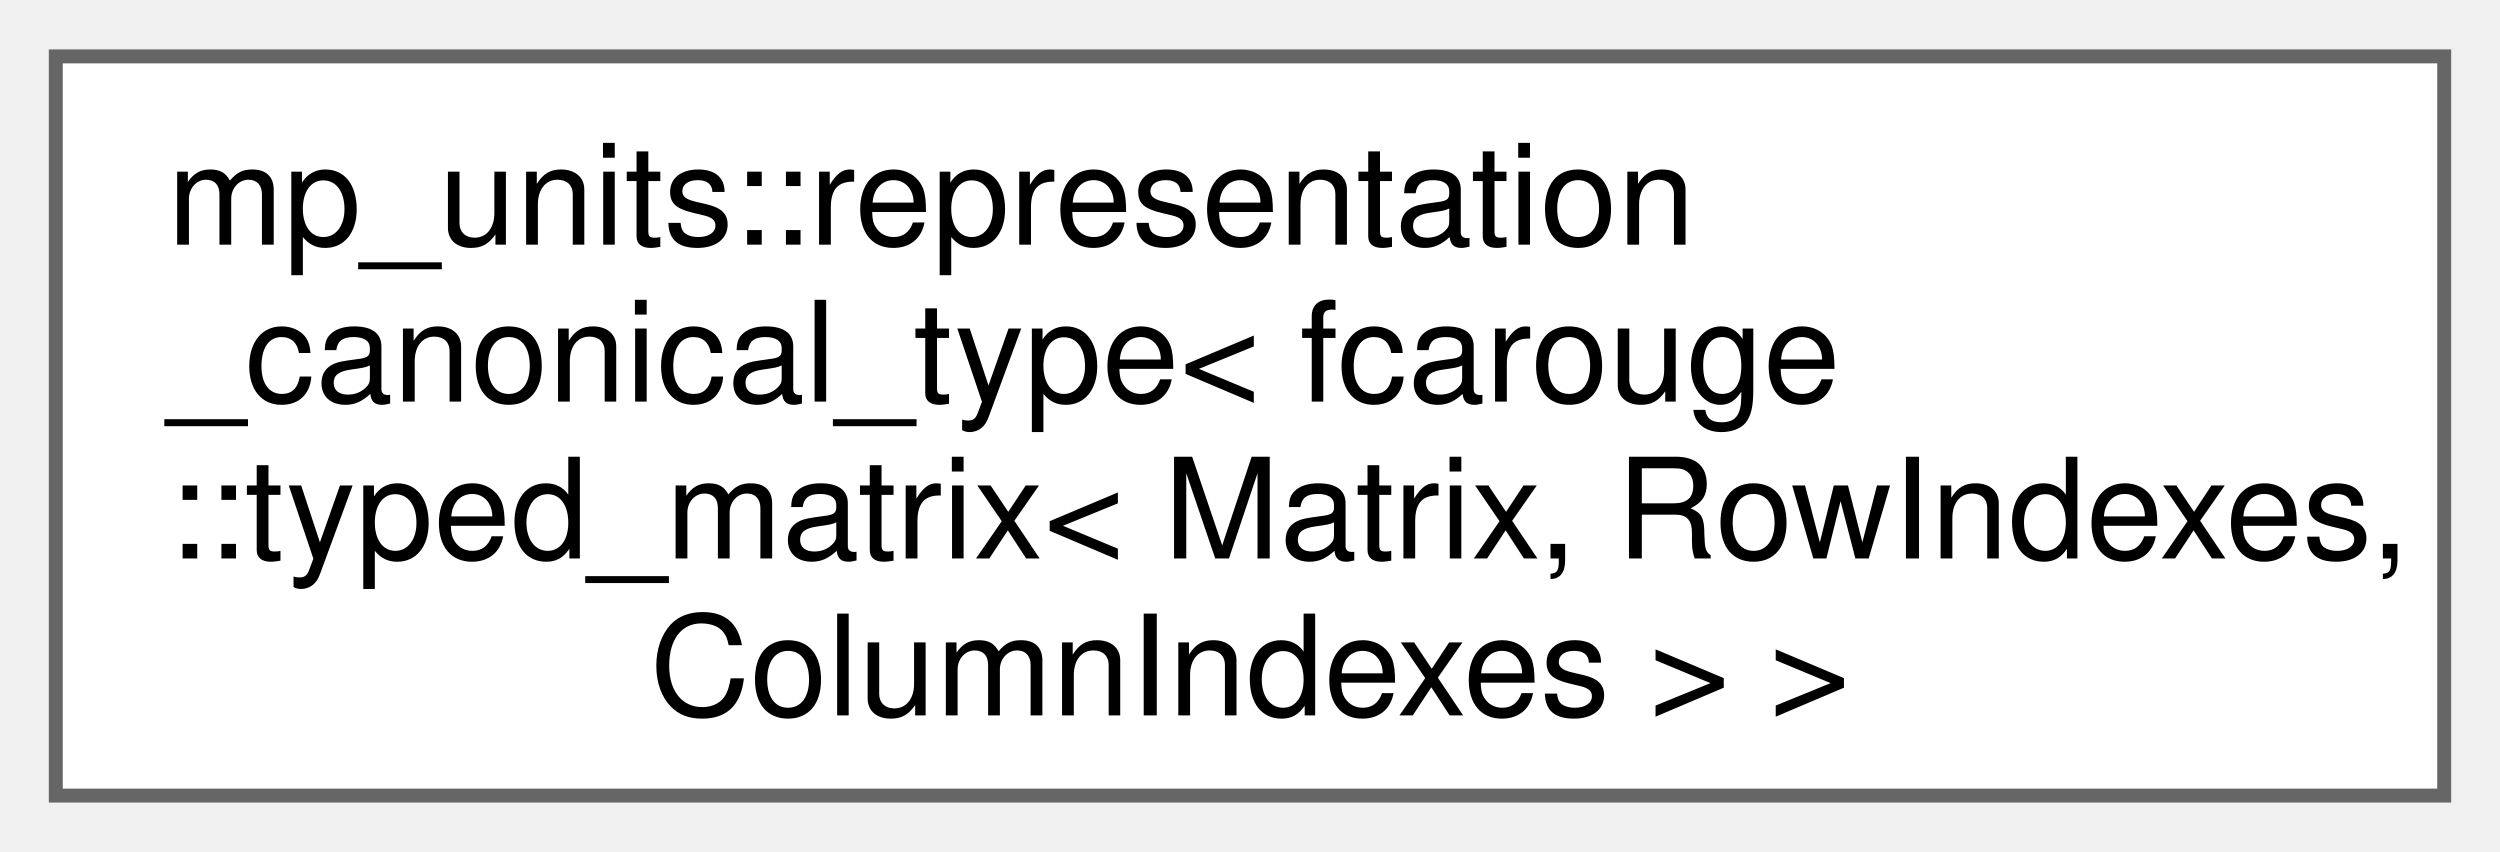
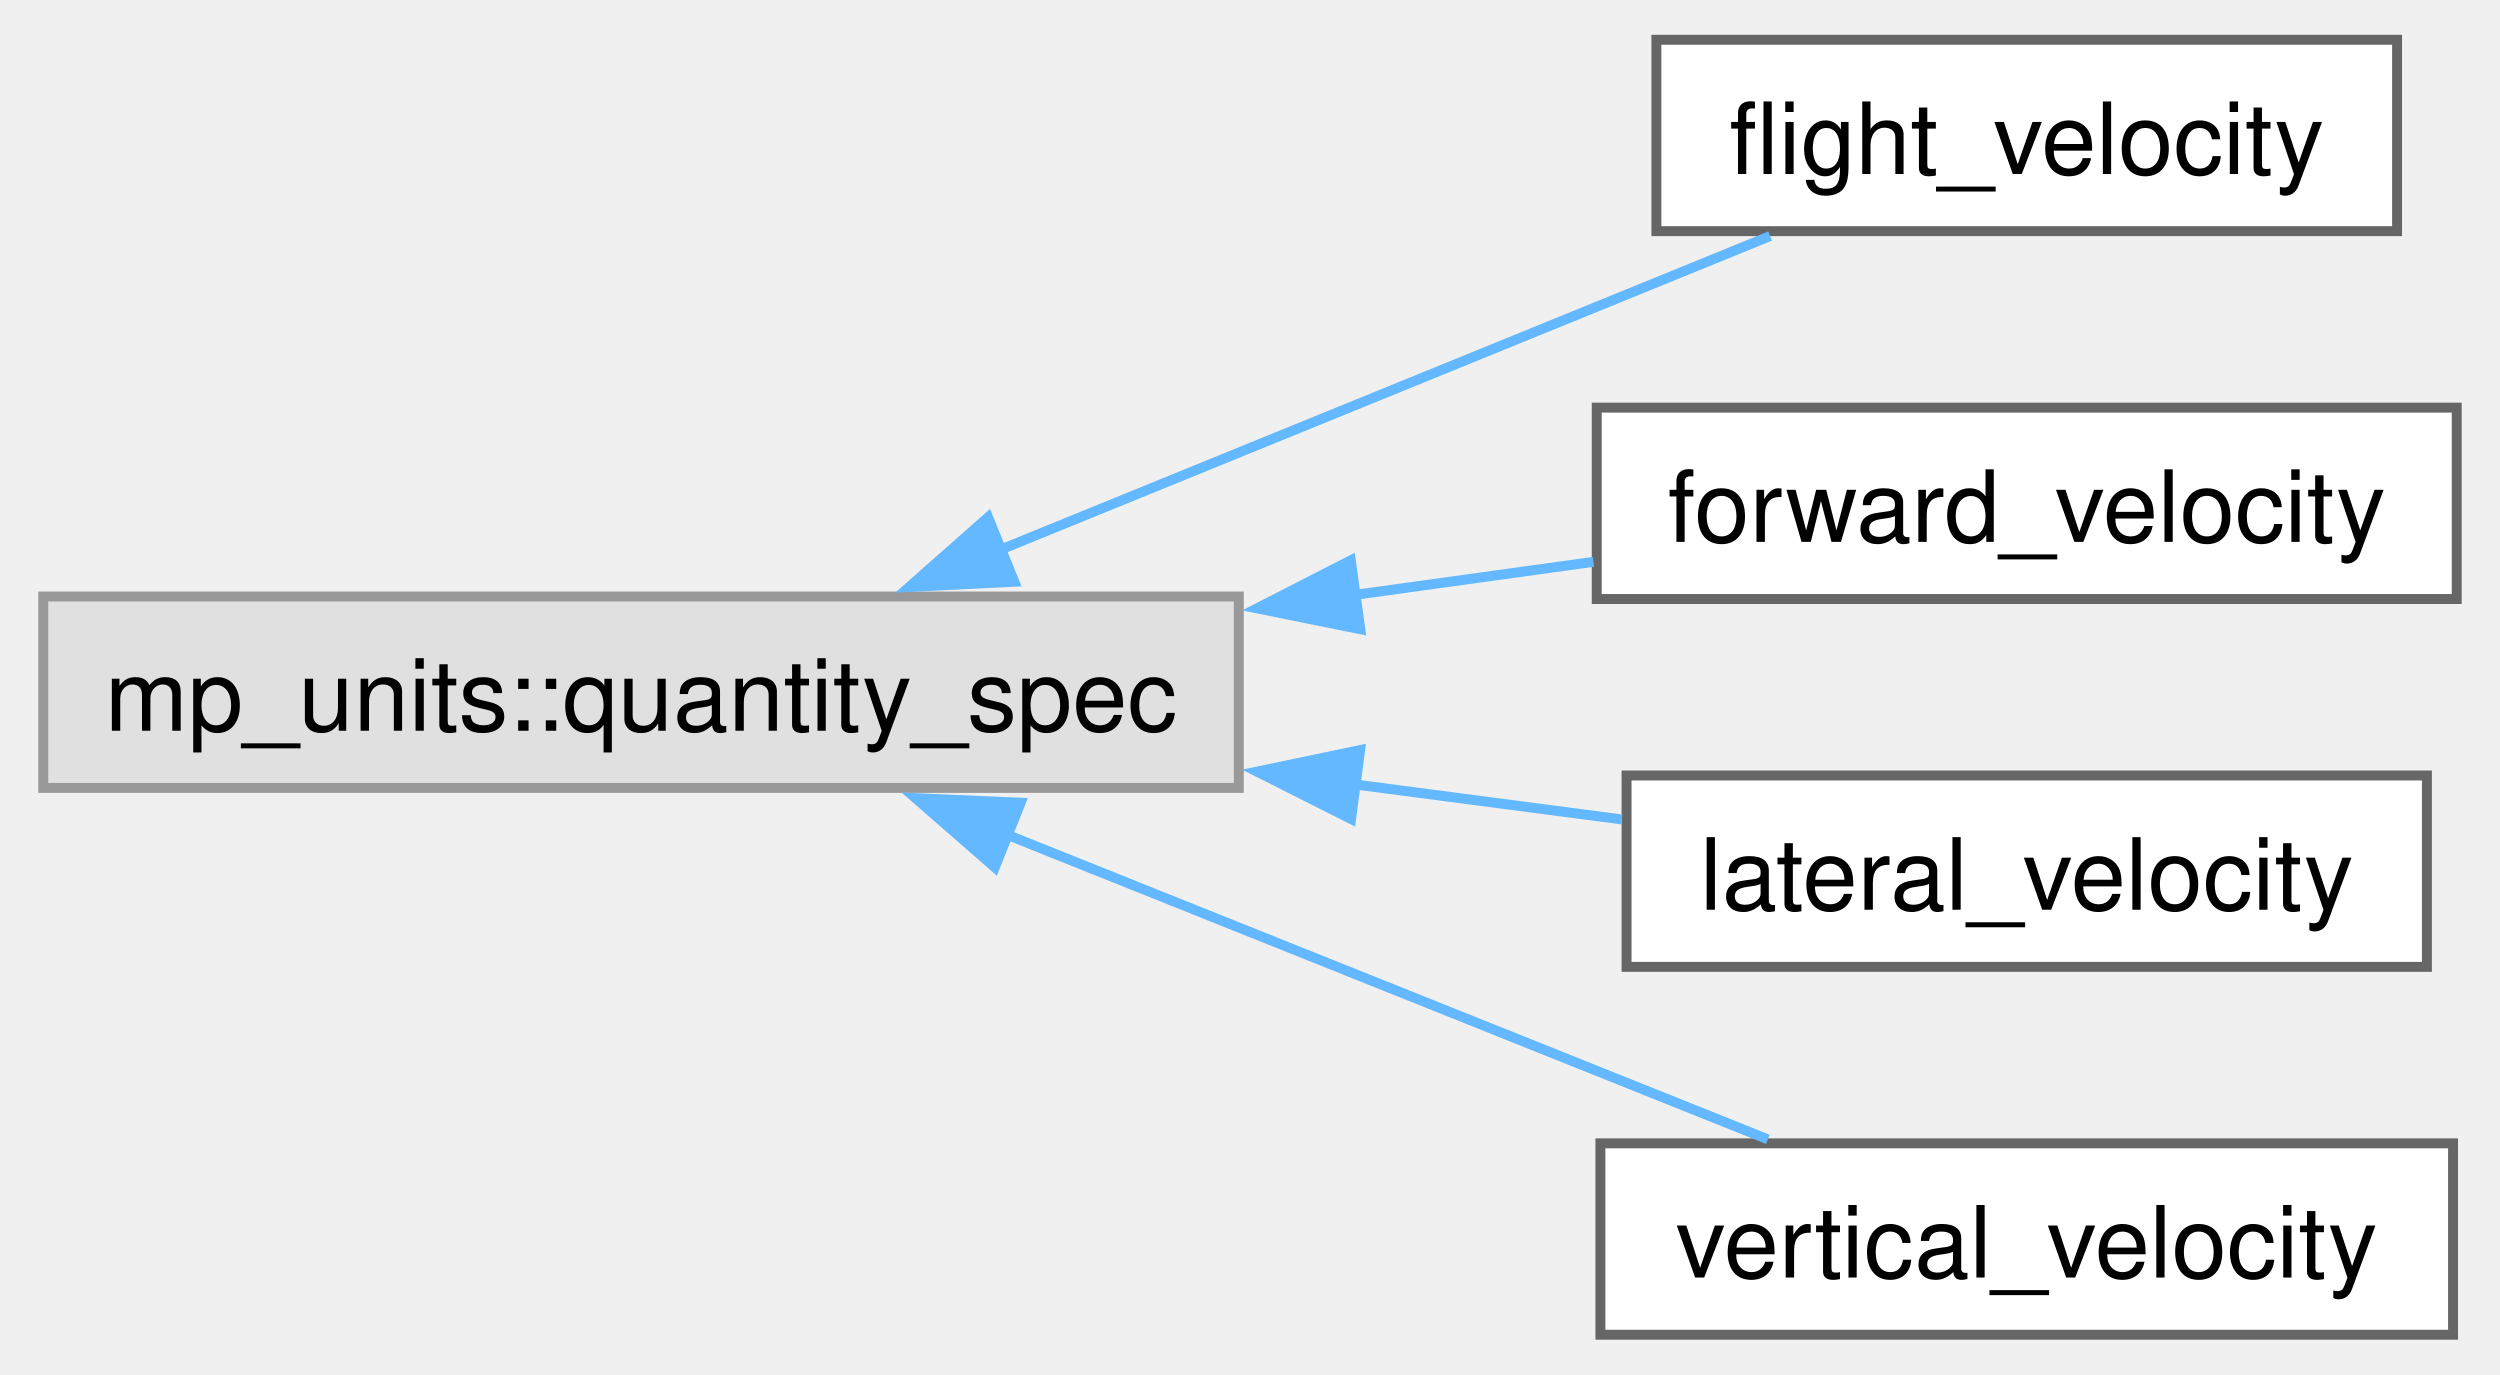
- <svg xmlns="http://www.w3.org/2000/svg" xmlns:xlink="http://www.w3.org/1999/xlink" width="179pt" height="61pt" viewBox="0.00 0.00 179.25 61.00">
-   <g id="graph0" class="graph" transform="scale(1 1) rotate(0) translate(4 57)">
+ <svg xmlns="http://www.w3.org/2000/svg" xmlns:xlink="http://www.w3.org/1999/xlink" width="251pt" height="138pt" viewBox="0.00 0.00 250.75 138.25">
+   <g id="graph0" class="graph" transform="scale(1 1) rotate(0) translate(4 134.25)">
    <g id="Node000000" class="node">
      <g id="a_Node000000">
-         <a xlink:href="structmp__units_1_1representation__canonical__type_3_01fcarouge_1_1typed__matrix_3_01_matrix_00_88cb568bfd22172f87f75426ff9b1681.xhtml" target="_top" xlink:title=" ">
-           <polygon fill="white" stroke="#666666" points="171.25,-53 0,-53 0,0 171.25,0 171.25,-53" />
-           <text text-anchor="start" x="8" y="-39.5" font-family="Helvetica,sans-Serif" font-size="10.00">mp_units::representation</text>
-           <text text-anchor="start" x="8" y="-28.25" font-family="Helvetica,sans-Serif" font-size="10.00">_canonical_type&lt; fcarouge</text>
-           <text text-anchor="start" x="8" y="-17" font-family="Helvetica,sans-Serif" font-size="10.00">::typed_matrix&lt; Matrix, RowIndexes,</text>
-           <text text-anchor="middle" x="85.62" y="-5.75" font-family="Helvetica,sans-Serif" font-size="10.00"> ColumnIndexes &gt; &gt;</text>
+         <a xlink:title=" ">
+           <polygon fill="#e0e0e0" stroke="#999999" points="120.25,-74.25 0,-74.25 0,-55 120.25,-55 120.25,-74.25" />
+           <text text-anchor="middle" x="60.12" y="-60.75" font-family="Helvetica,sans-Serif" font-size="10.00">mp_units::quantity_spec</text>
+         </a>
+       </g>
+     </g>
+     <g id="Node000001" class="node">
+       <g id="a_Node000001">
+         <a xlink:href="structflight__velocity.xhtml" target="_top" xlink:title=" ">
+           <polygon fill="white" stroke="#666666" points="236.75,-130.25 162.25,-130.25 162.25,-111 236.75,-111 236.75,-130.25" />
+           <text text-anchor="middle" x="199.5" y="-116.75" font-family="Helvetica,sans-Serif" font-size="10.00">flight_velocity</text>
+         </a>
+       </g>
+     </g>
+     <g id="edge4_Node000000_Node000001" class="edge">
+       <g id="a_edge4_Node000000_Node000001">
+         <a xlink:title=" ">
+           <path fill="none" stroke="#63b8ff" d="M96.23,-78.94C120.45,-88.81 152.06,-101.69 173.69,-110.51" />
+           <polygon fill="#63b8ff" stroke="#63b8ff" points="97.67,-75.74 87.09,-75.21 95.03,-82.22 97.67,-75.74" />
+         </a>
+       </g>
+     </g>
+     <g id="Node000002" class="node">
+       <g id="a_Node000002">
+         <a xlink:href="structforward__velocity.xhtml" target="_top" xlink:title=" ">
+           <polygon fill="white" stroke="#666666" points="242.75,-93.25 156.25,-93.25 156.25,-74 242.75,-74 242.75,-93.25" />
+           <text text-anchor="middle" x="199.5" y="-79.75" font-family="Helvetica,sans-Serif" font-size="10.00">forward_velocity</text>
+         </a>
+       </g>
+     </g>
+     <g id="edge5_Node000000_Node000002" class="edge">
+       <g id="a_edge5_Node000000_Node000002">
+         <a xlink:title=" ">
+           <path fill="none" stroke="#63b8ff" d="M131.8,-74.4C140.03,-75.54 148.24,-76.67 155.92,-77.74" />
+           <polygon fill="#63b8ff" stroke="#63b8ff" points="132.47,-70.96 122.08,-73.06 131.51,-77.89 132.47,-70.96" />
+         </a>
+       </g>
+     </g>
+     <g id="Node000003" class="node">
+       <g id="a_Node000003">
+         <a xlink:href="structlateral__velocity.xhtml" target="_top" xlink:title=" ">
+           <polygon fill="white" stroke="#666666" points="239.75,-56.25 159.25,-56.25 159.25,-37 239.75,-37 239.75,-56.25" />
+           <text text-anchor="middle" x="199.5" y="-42.75" font-family="Helvetica,sans-Serif" font-size="10.00">lateral_velocity</text>
+         </a>
+       </g>
+     </g>
+     <g id="edge6_Node000000_Node000003" class="edge">
+       <g id="a_edge6_Node000000_Node000003">
+         <a xlink:title=" ">
+           <path fill="none" stroke="#63b8ff" d="M131.84,-55.36C141.09,-54.15 150.29,-52.94 158.76,-51.83" />
+           <polygon fill="#63b8ff" stroke="#63b8ff" points="131.54,-51.87 122.08,-56.64 132.45,-58.81 131.54,-51.87" />
+         </a>
+       </g>
+     </g>
+     <g id="Node000004" class="node">
+       <g id="a_Node000004">
+         <a xlink:href="structvertical__velocity.xhtml" target="_top" xlink:title=" ">
+           <polygon fill="white" stroke="#666666" points="242.38,-19.25 156.62,-19.25 156.62,0 242.38,0 242.38,-19.25" />
+           <text text-anchor="middle" x="199.5" y="-5.75" font-family="Helvetica,sans-Serif" font-size="10.00">vertical_velocity</text>
+         </a>
+       </g>
+     </g>
+     <g id="edge7_Node000000_Node000004" class="edge">
+       <g id="a_edge7_Node000000_Node000004">
+         <a xlink:title=" ">
+           <path fill="none" stroke="#63b8ff" d="M96.82,-50.34C120.87,-40.7 152.02,-28.24 173.46,-19.65" />
+           <polygon fill="#63b8ff" stroke="#63b8ff" points="95.71,-47.01 87.73,-53.97 98.31,-53.51 95.71,-47.01" />
        </a>
      </g>
    </g>
  </g>
</svg>
